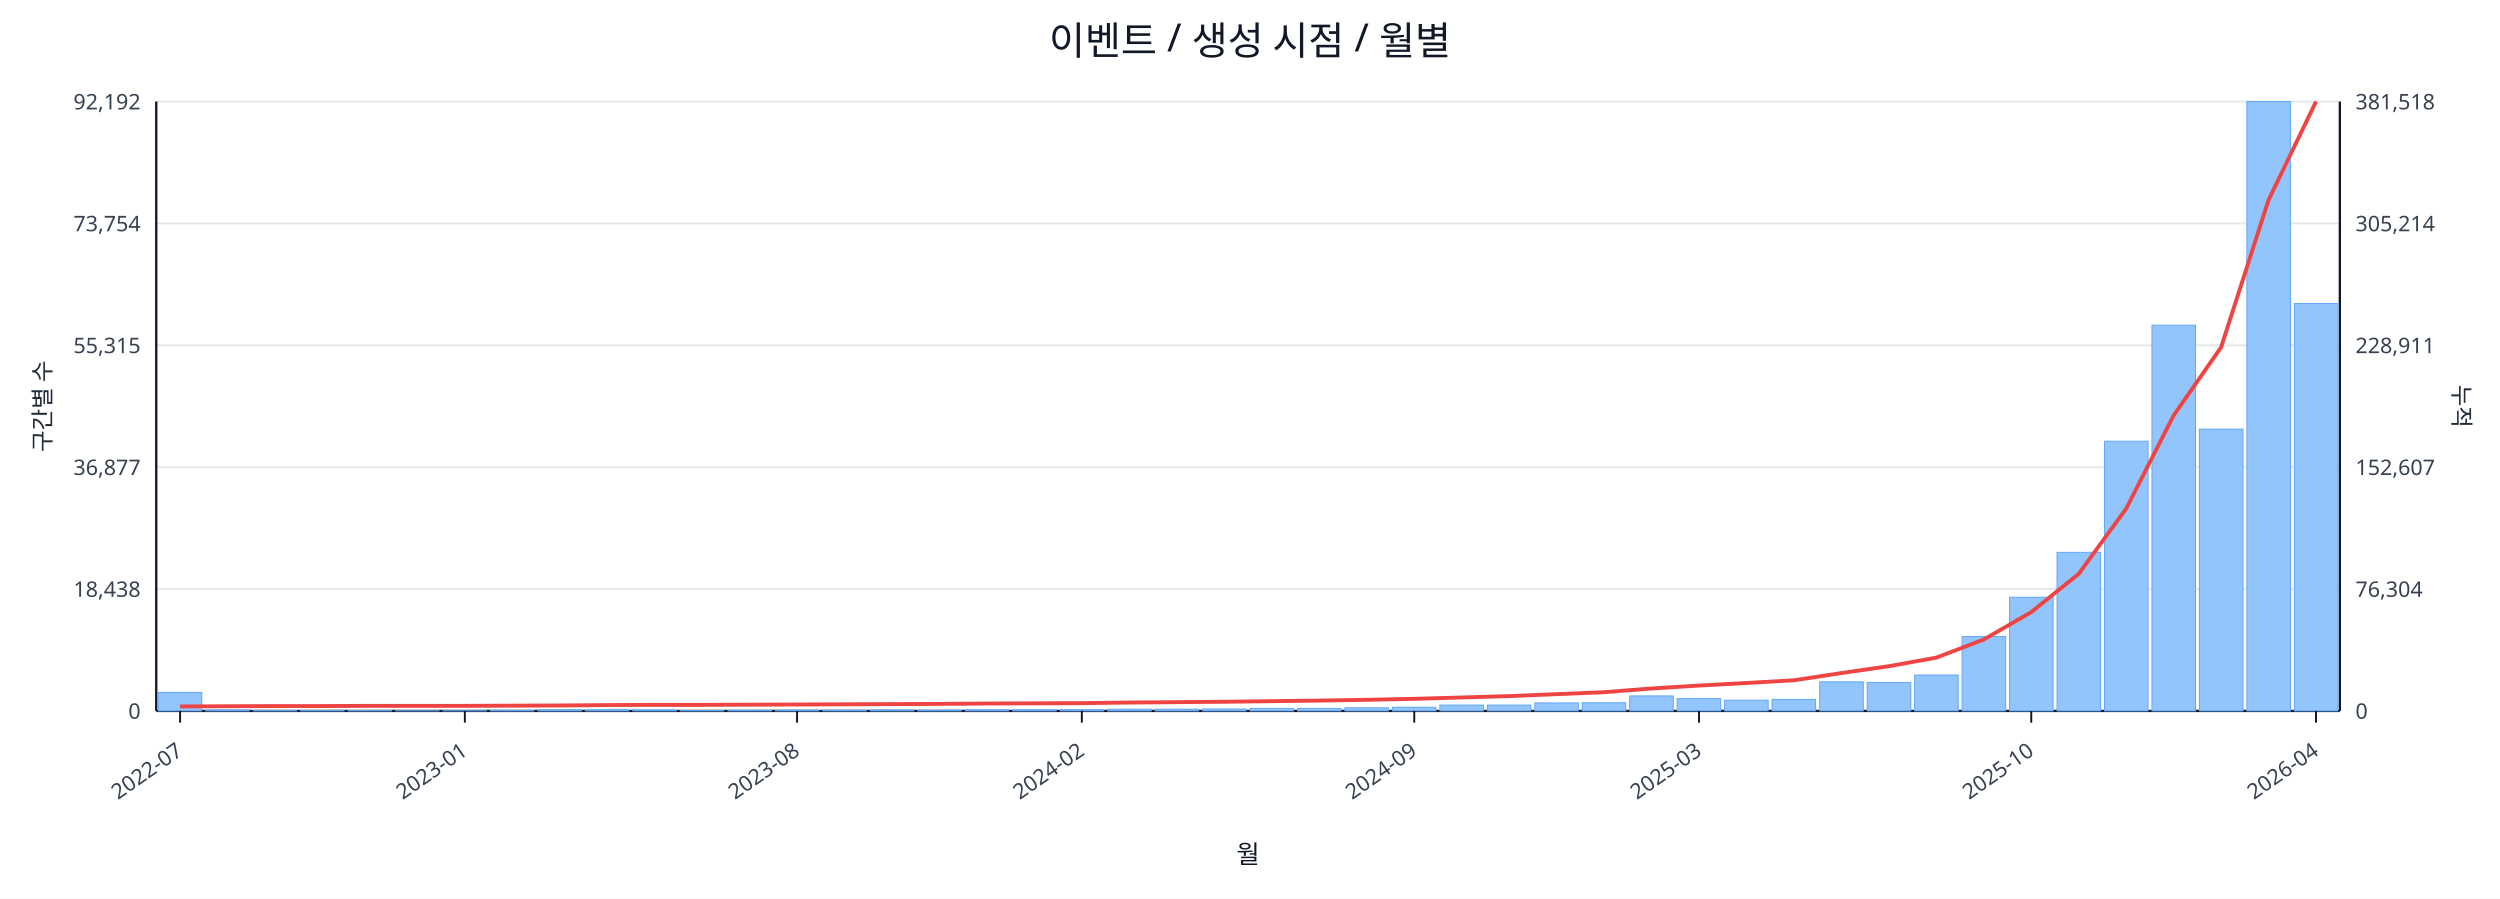
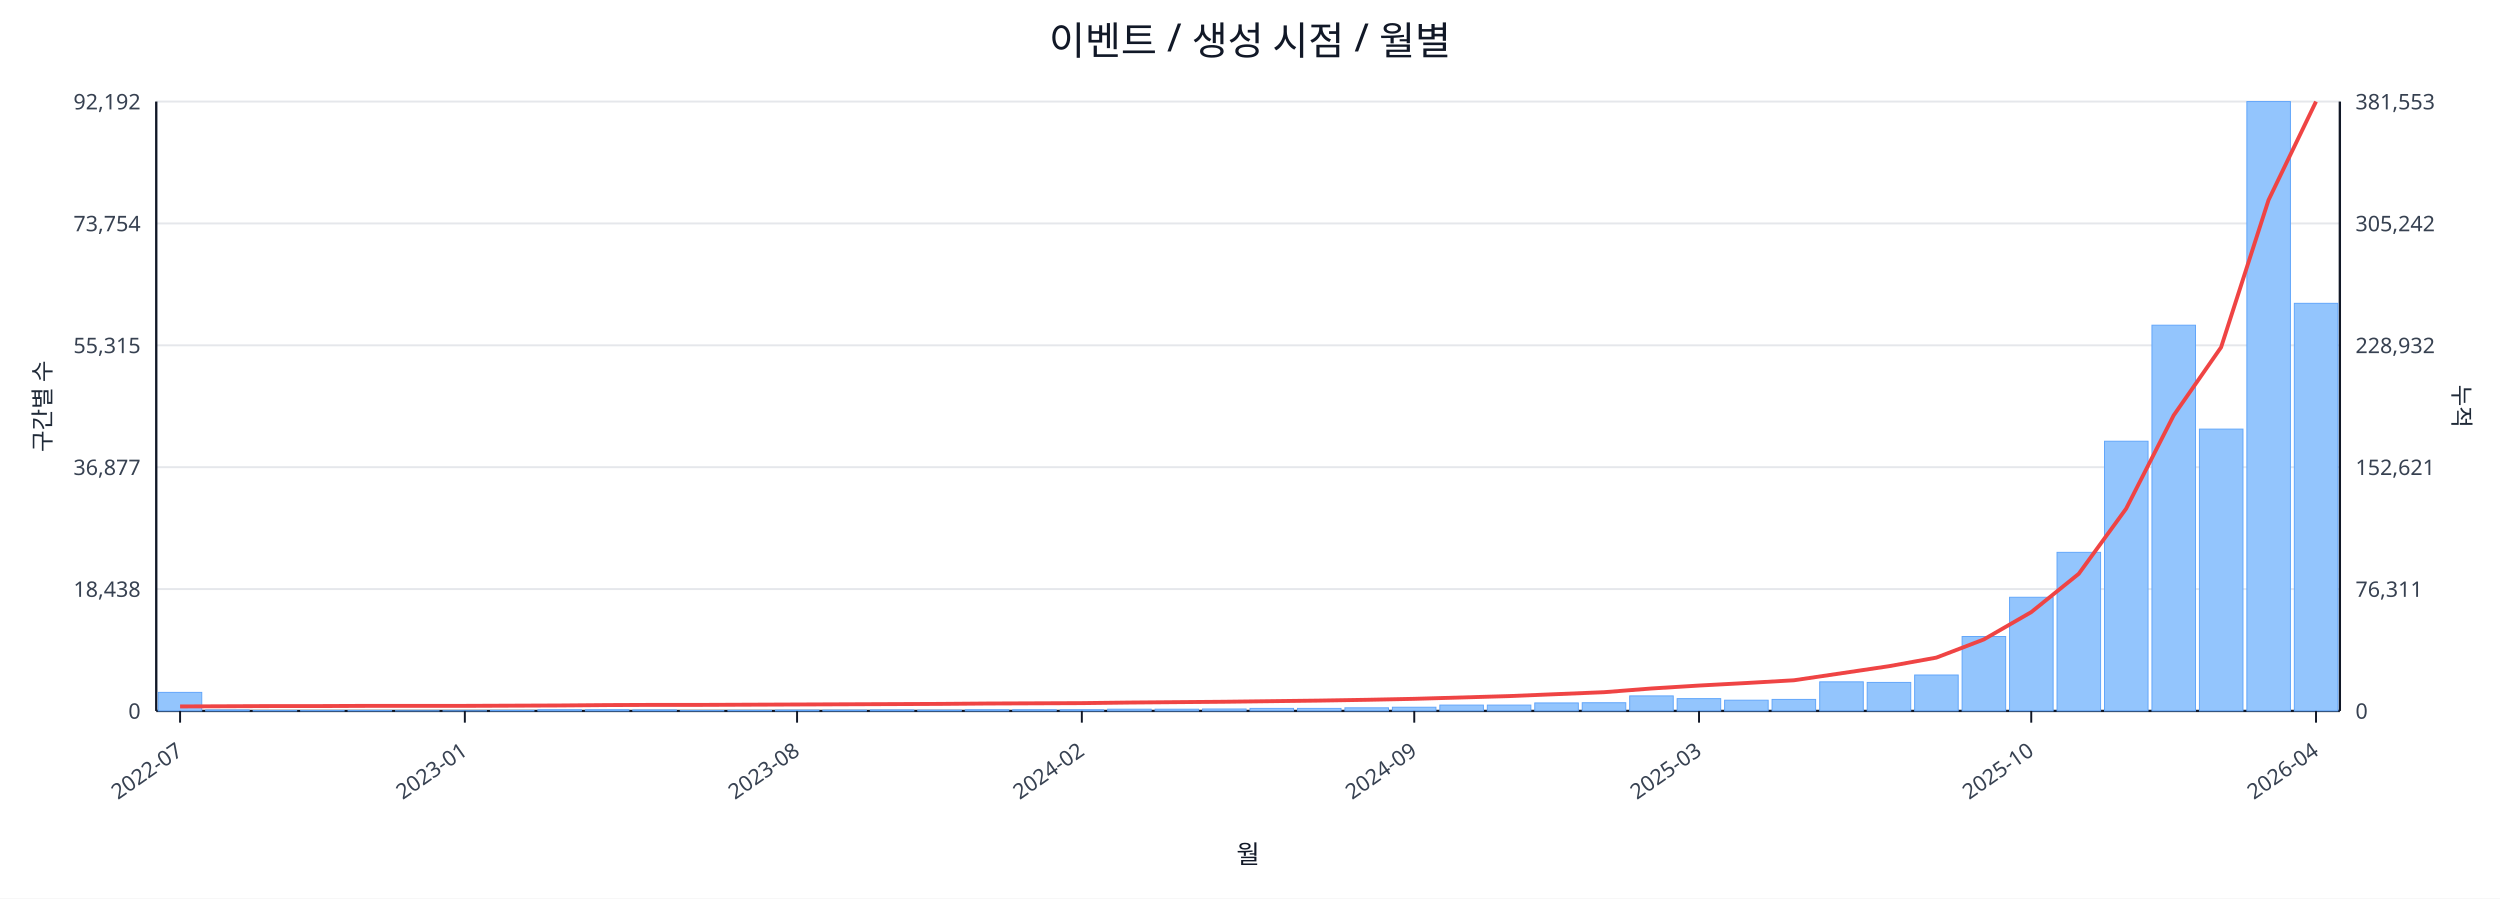
<svg xmlns="http://www.w3.org/2000/svg" width="1280" height="460" viewBox="0 0 1280 460">
  <rect x="0" y="0" width="100%" height="100%" fill="#ffffff" />
  <text x="640.0" y="28" font-size="20" text-anchor="middle" font-family="sans-serif" fill="#111827">이벤트 / 생성 시점 / 월별</text>
  <line x1="80.0" y1="52.0" x2="1198.0" y2="52.0" stroke="#e5e7eb" stroke-width="1" />
  <text x="72.0" y="56.0" font-size="11" text-anchor="end" font-family="sans-serif" fill="#374151">92,192</text>
-   <text x="1206.0" y="56.0" font-size="11" text-anchor="start" font-family="sans-serif" fill="#374151">381,518</text>
+   <text x="1206.0" y="56.0" font-size="11" text-anchor="start" font-family="sans-serif" fill="#374151">381,553</text>
  <line x1="80.0" y1="114.4" x2="1198.0" y2="114.4" stroke="#e5e7eb" stroke-width="1" />
  <text x="72.0" y="118.4" font-size="11" text-anchor="end" font-family="sans-serif" fill="#374151">73,754</text>
-   <text x="1206.0" y="118.4" font-size="11" text-anchor="start" font-family="sans-serif" fill="#374151">305,214</text>
+   <text x="1206.0" y="118.4" font-size="11" text-anchor="start" font-family="sans-serif" fill="#374151">305,242</text>
  <line x1="80.0" y1="176.8" x2="1198.0" y2="176.8" stroke="#e5e7eb" stroke-width="1" />
  <text x="72.0" y="180.8" font-size="11" text-anchor="end" font-family="sans-serif" fill="#374151">55,315</text>
-   <text x="1206.0" y="180.8" font-size="11" text-anchor="start" font-family="sans-serif" fill="#374151">228,911</text>
+   <text x="1206.0" y="180.8" font-size="11" text-anchor="start" font-family="sans-serif" fill="#374151">228,932</text>
  <line x1="80.0" y1="239.2" x2="1198.0" y2="239.2" stroke="#e5e7eb" stroke-width="1" />
  <text x="72.0" y="243.2" font-size="11" text-anchor="end" font-family="sans-serif" fill="#374151">36,877</text>
-   <text x="1206.0" y="243.2" font-size="11" text-anchor="start" font-family="sans-serif" fill="#374151">152,607</text>
+   <text x="1206.0" y="243.2" font-size="11" text-anchor="start" font-family="sans-serif" fill="#374151">152,621</text>
  <line x1="80.0" y1="301.6" x2="1198.0" y2="301.6" stroke="#e5e7eb" stroke-width="1" />
  <text x="72.0" y="305.6" font-size="11" text-anchor="end" font-family="sans-serif" fill="#374151">18,438</text>
-   <text x="1206.0" y="305.6" font-size="11" text-anchor="start" font-family="sans-serif" fill="#374151">76,304</text>
+   <text x="1206.0" y="305.6" font-size="11" text-anchor="start" font-family="sans-serif" fill="#374151">76,311</text>
  <line x1="80.0" y1="364.0" x2="1198.0" y2="364.0" stroke="#e5e7eb" stroke-width="1" />
  <text x="72.0" y="368.0" font-size="11" text-anchor="end" font-family="sans-serif" fill="#374151">0</text>
  <text x="1206.0" y="368.0" font-size="11" text-anchor="start" font-family="sans-serif" fill="#374151">0</text>
  <line x1="80.0" y1="364.0" x2="1198.0" y2="364.0" stroke="#111827" stroke-width="1.2" />
  <line x1="80.0" y1="52.0" x2="80.0" y2="364.0" stroke="#111827" stroke-width="1.2" />
  <line x1="1198.0" y1="52.0" x2="1198.0" y2="364.0" stroke="#111827" stroke-width="1.2" />
  <rect x="81.0" y="354.5" width="22.3" height="9.5" fill="#93c5fd" stroke="#60a5fa" stroke-width="0.5" />
  <rect x="105.3" y="363.5" width="22.3" height="0.5" fill="#93c5fd" stroke="#60a5fa" stroke-width="0.5" />
  <rect x="129.6" y="363.8" width="22.3" height="0.2" fill="#93c5fd" stroke="#60a5fa" stroke-width="0.5" />
  <rect x="153.9" y="363.8" width="22.3" height="0.2" fill="#93c5fd" stroke="#60a5fa" stroke-width="0.5" />
  <rect x="178.2" y="363.8" width="22.3" height="0.2" fill="#93c5fd" stroke="#60a5fa" stroke-width="0.5" />
  <rect x="202.5" y="363.9" width="22.3" height="0.1" fill="#93c5fd" stroke="#60a5fa" stroke-width="0.5" />
  <rect x="226.8" y="363.9" width="22.3" height="0.1" fill="#93c5fd" stroke="#60a5fa" stroke-width="0.5" />
  <rect x="251.1" y="363.7" width="22.3" height="0.3" fill="#93c5fd" stroke="#60a5fa" stroke-width="0.5" />
  <rect x="275.4" y="363.4" width="22.3" height="0.6" fill="#93c5fd" stroke="#60a5fa" stroke-width="0.5" />
  <rect x="299.7" y="363.4" width="22.3" height="0.6" fill="#93c5fd" stroke="#60a5fa" stroke-width="0.5" />
  <rect x="324.0" y="363.5" width="22.3" height="0.5" fill="#93c5fd" stroke="#60a5fa" stroke-width="0.5" />
  <rect x="348.3" y="363.8" width="22.3" height="0.2" fill="#93c5fd" stroke="#60a5fa" stroke-width="0.5" />
  <rect x="372.7" y="363.7" width="22.3" height="0.3" fill="#93c5fd" stroke="#60a5fa" stroke-width="0.5" />
  <rect x="397.0" y="363.6" width="22.3" height="0.4" fill="#93c5fd" stroke="#60a5fa" stroke-width="0.5" />
  <rect x="421.3" y="363.6" width="22.3" height="0.4" fill="#93c5fd" stroke="#60a5fa" stroke-width="0.5" />
  <rect x="445.6" y="363.5" width="22.3" height="0.5" fill="#93c5fd" stroke="#60a5fa" stroke-width="0.5" />
  <rect x="469.9" y="363.6" width="22.3" height="0.4" fill="#93c5fd" stroke="#60a5fa" stroke-width="0.5" />
  <rect x="494.2" y="363.4" width="22.3" height="0.6" fill="#93c5fd" stroke="#60a5fa" stroke-width="0.5" />
  <rect x="518.5" y="363.4" width="22.3" height="0.6" fill="#93c5fd" stroke="#60a5fa" stroke-width="0.5" />
  <rect x="542.8" y="363.4" width="22.3" height="0.6" fill="#93c5fd" stroke="#60a5fa" stroke-width="0.5" />
  <rect x="567.1" y="363.1" width="22.3" height="0.9" fill="#93c5fd" stroke="#60a5fa" stroke-width="0.5" />
  <rect x="591.4" y="363.1" width="22.3" height="0.9" fill="#93c5fd" stroke="#60a5fa" stroke-width="0.5" />
  <rect x="615.7" y="363.0" width="22.3" height="1.0" fill="#93c5fd" stroke="#60a5fa" stroke-width="0.5" />
  <rect x="640.0" y="362.7" width="22.3" height="1.3" fill="#93c5fd" stroke="#60a5fa" stroke-width="0.5" />
  <rect x="664.3" y="362.7" width="22.3" height="1.3" fill="#93c5fd" stroke="#60a5fa" stroke-width="0.5" />
  <rect x="688.6" y="362.4" width="22.3" height="1.6" fill="#93c5fd" stroke="#60a5fa" stroke-width="0.5" />
  <rect x="712.9" y="362.1" width="22.3" height="1.9" fill="#93c5fd" stroke="#60a5fa" stroke-width="0.5" />
  <rect x="737.2" y="361.0" width="22.3" height="3.0" fill="#93c5fd" stroke="#60a5fa" stroke-width="0.5" />
  <rect x="761.5" y="361.0" width="22.3" height="3.0" fill="#93c5fd" stroke="#60a5fa" stroke-width="0.5" />
  <rect x="785.8" y="359.9" width="22.3" height="4.1" fill="#93c5fd" stroke="#60a5fa" stroke-width="0.5" />
  <rect x="810.1" y="359.8" width="22.3" height="4.2" fill="#93c5fd" stroke="#60a5fa" stroke-width="0.5" />
  <rect x="834.4" y="356.3" width="22.3" height="7.7" fill="#93c5fd" stroke="#60a5fa" stroke-width="0.5" />
  <rect x="858.7" y="357.7" width="22.3" height="6.3" fill="#93c5fd" stroke="#60a5fa" stroke-width="0.5" />
  <rect x="883.0" y="358.5" width="22.3" height="5.5" fill="#93c5fd" stroke="#60a5fa" stroke-width="0.5" />
  <rect x="907.3" y="358.1" width="22.3" height="5.9" fill="#93c5fd" stroke="#60a5fa" stroke-width="0.5" />
  <rect x="931.7" y="349.1" width="22.3" height="14.9" fill="#93c5fd" stroke="#60a5fa" stroke-width="0.5" />
  <rect x="956.0" y="349.4" width="22.3" height="14.6" fill="#93c5fd" stroke="#60a5fa" stroke-width="0.5" />
  <rect x="980.3" y="345.6" width="22.3" height="18.4" fill="#93c5fd" stroke="#60a5fa" stroke-width="0.5" />
  <rect x="1004.6" y="325.9" width="22.3" height="38.1" fill="#93c5fd" stroke="#60a5fa" stroke-width="0.5" />
  <rect x="1028.9" y="305.8" width="22.3" height="58.2" fill="#93c5fd" stroke="#60a5fa" stroke-width="0.5" />
  <rect x="1053.2" y="282.8" width="22.3" height="81.2" fill="#93c5fd" stroke="#60a5fa" stroke-width="0.5" />
  <rect x="1077.5" y="225.9" width="22.3" height="138.1" fill="#93c5fd" stroke="#60a5fa" stroke-width="0.5" />
  <rect x="1101.8" y="166.5" width="22.3" height="197.5" fill="#93c5fd" stroke="#60a5fa" stroke-width="0.5" />
  <rect x="1126.1" y="219.7" width="22.3" height="144.3" fill="#93c5fd" stroke="#60a5fa" stroke-width="0.5" />
  <rect x="1150.4" y="52.0" width="22.3" height="312.0" fill="#93c5fd" stroke="#60a5fa" stroke-width="0.5" />
-   <rect x="1174.7" y="155.4" width="22.3" height="208.6" fill="#93c5fd" stroke="#60a5fa" stroke-width="0.5" />
-   <polyline fill="none" stroke="#ef4444" stroke-width="2" points="92.2,361.7 116.5,361.6 140.8,361.5 165.1,361.5 189.4,361.4 213.7,361.4 238.0,361.4 262.3,361.3 286.6,361.2 310.9,361.0 335.2,360.9 359.5,360.9 383.8,360.8 408.1,360.7 432.4,360.6 456.7,360.5 481.0,360.4 505.3,360.2 529.6,360.1 553.9,360.0 578.2,359.7 602.5,359.5 626.8,359.3 651.2,359.0 675.5,358.7 699.8,358.3 724.1,357.8 748.4,357.1 772.7,356.4 797.0,355.4 821.3,354.4 845.6,352.5 869.9,351.0 894.2,349.7 918.5,348.3 942.8,344.6 967.1,341.1 991.4,336.7 1015.7,327.4 1040.0,313.4 1064.3,293.8 1088.6,260.4 1112.9,212.7 1137.2,177.8 1161.5,102.4 1185.8,52.0" />
+   <rect x="1174.7" y="155.3" width="22.3" height="208.7" fill="#93c5fd" stroke="#60a5fa" stroke-width="0.5" />
+   <polyline fill="none" stroke="#ef4444" stroke-width="2" points="92.2,361.7 116.5,361.6 140.8,361.5 165.1,361.5 189.4,361.4 213.7,361.4 238.0,361.4 262.3,361.3 286.6,361.2 310.9,361.0 335.2,360.9 359.5,360.9 383.8,360.8 408.1,360.7 432.4,360.6 456.7,360.5 481.0,360.4 505.3,360.2 529.6,360.1 553.9,360.0 578.2,359.7 602.5,359.5 626.8,359.3 651.2,359.0 675.5,358.7 699.8,358.3 724.1,357.8 748.4,357.1 772.7,356.4 797.0,355.4 821.3,354.4 845.6,352.5 869.9,351.0 894.2,349.7 918.5,348.3 942.8,344.7 967.1,341.1 991.4,336.7 1015.7,327.4 1040.0,313.4 1064.3,293.8 1088.6,260.4 1112.9,212.7 1137.2,177.8 1161.5,102.4 1185.8,52.0" />
  <line x1="92.2" y1="364.0" x2="92.2" y2="370.0" stroke="#111827" stroke-width="1" />
  <text x="94.2" y="386.0" font-size="11" text-anchor="end" transform="rotate(-35 94.2 386.0)" font-family="sans-serif" fill="#374151">2022-07</text>
  <line x1="238.0" y1="364.0" x2="238.0" y2="370.0" stroke="#111827" stroke-width="1" />
  <text x="240.0" y="386.0" font-size="11" text-anchor="end" transform="rotate(-35 240.0 386.0)" font-family="sans-serif" fill="#374151">2023-01</text>
  <line x1="408.1" y1="364.0" x2="408.1" y2="370.0" stroke="#111827" stroke-width="1" />
  <text x="410.1" y="386.0" font-size="11" text-anchor="end" transform="rotate(-35 410.1 386.0)" font-family="sans-serif" fill="#374151">2023-08</text>
  <line x1="553.9" y1="364.0" x2="553.9" y2="370.0" stroke="#111827" stroke-width="1" />
  <text x="555.9" y="386.0" font-size="11" text-anchor="end" transform="rotate(-35 555.9 386.0)" font-family="sans-serif" fill="#374151">2024-02</text>
  <line x1="724.1" y1="364.0" x2="724.1" y2="370.0" stroke="#111827" stroke-width="1" />
  <text x="726.1" y="386.0" font-size="11" text-anchor="end" transform="rotate(-35 726.1 386.0)" font-family="sans-serif" fill="#374151">2024-09</text>
  <line x1="869.9" y1="364.0" x2="869.9" y2="370.0" stroke="#111827" stroke-width="1" />
  <text x="871.9" y="386.0" font-size="11" text-anchor="end" transform="rotate(-35 871.9 386.0)" font-family="sans-serif" fill="#374151">2025-03</text>
  <line x1="1040.0" y1="364.0" x2="1040.0" y2="370.0" stroke="#111827" stroke-width="1" />
  <text x="1042.0" y="386.0" font-size="11" text-anchor="end" transform="rotate(-35 1042.0 386.0)" font-family="sans-serif" fill="#374151">2025-10</text>
  <line x1="1185.8" y1="364.0" x2="1185.8" y2="370.0" stroke="#111827" stroke-width="1" />
  <text x="1187.8" y="386.0" font-size="11" text-anchor="end" transform="rotate(-35 1187.8 386.0)" font-family="sans-serif" fill="#374151">2026-04</text>
  <text x="26" y="208.0" font-size="12" transform="rotate(-90 26 208.0)" text-anchor="middle" font-family="sans-serif" fill="#1f2937">구간별 수</text>
  <text x="1256.0" y="208.0" font-size="12" transform="rotate(90 1256.0 208.0)" text-anchor="middle" font-family="sans-serif" fill="#1f2937">누적</text>
  <text x="639.0" y="442.0" font-size="13" text-anchor="middle" font-family="sans-serif" fill="#111827">월</text>
</svg>
